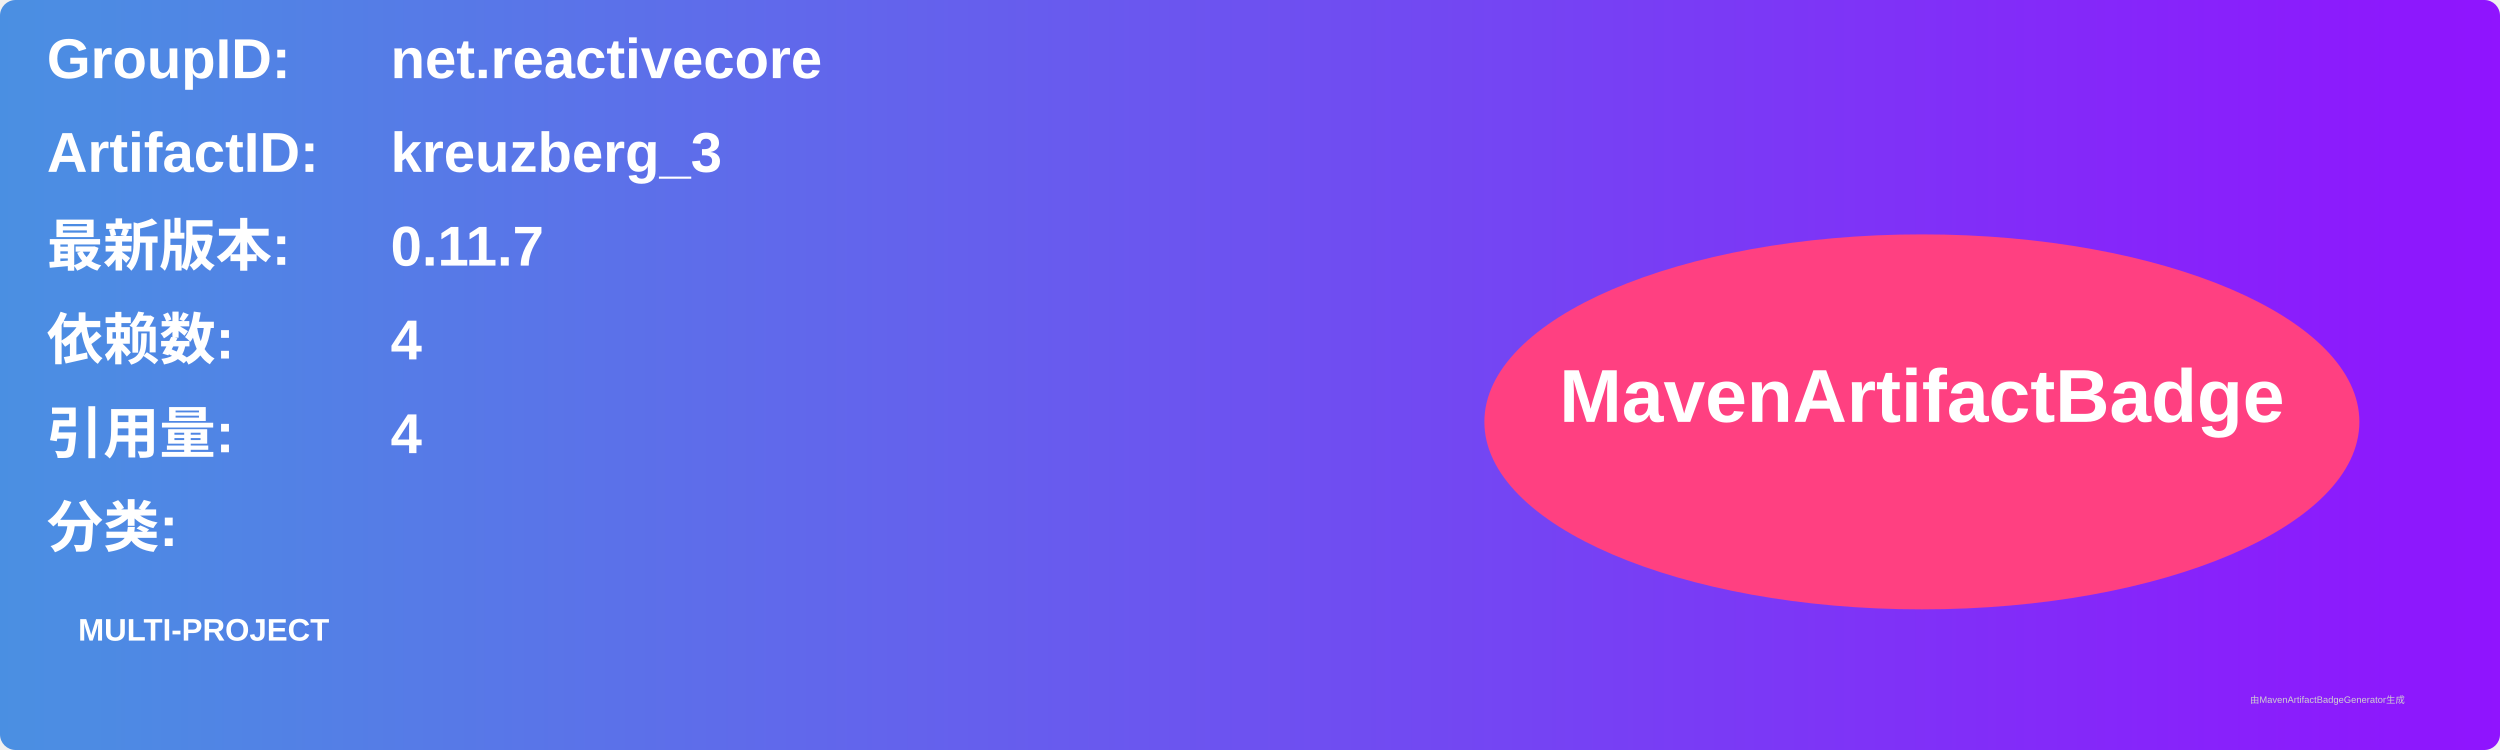
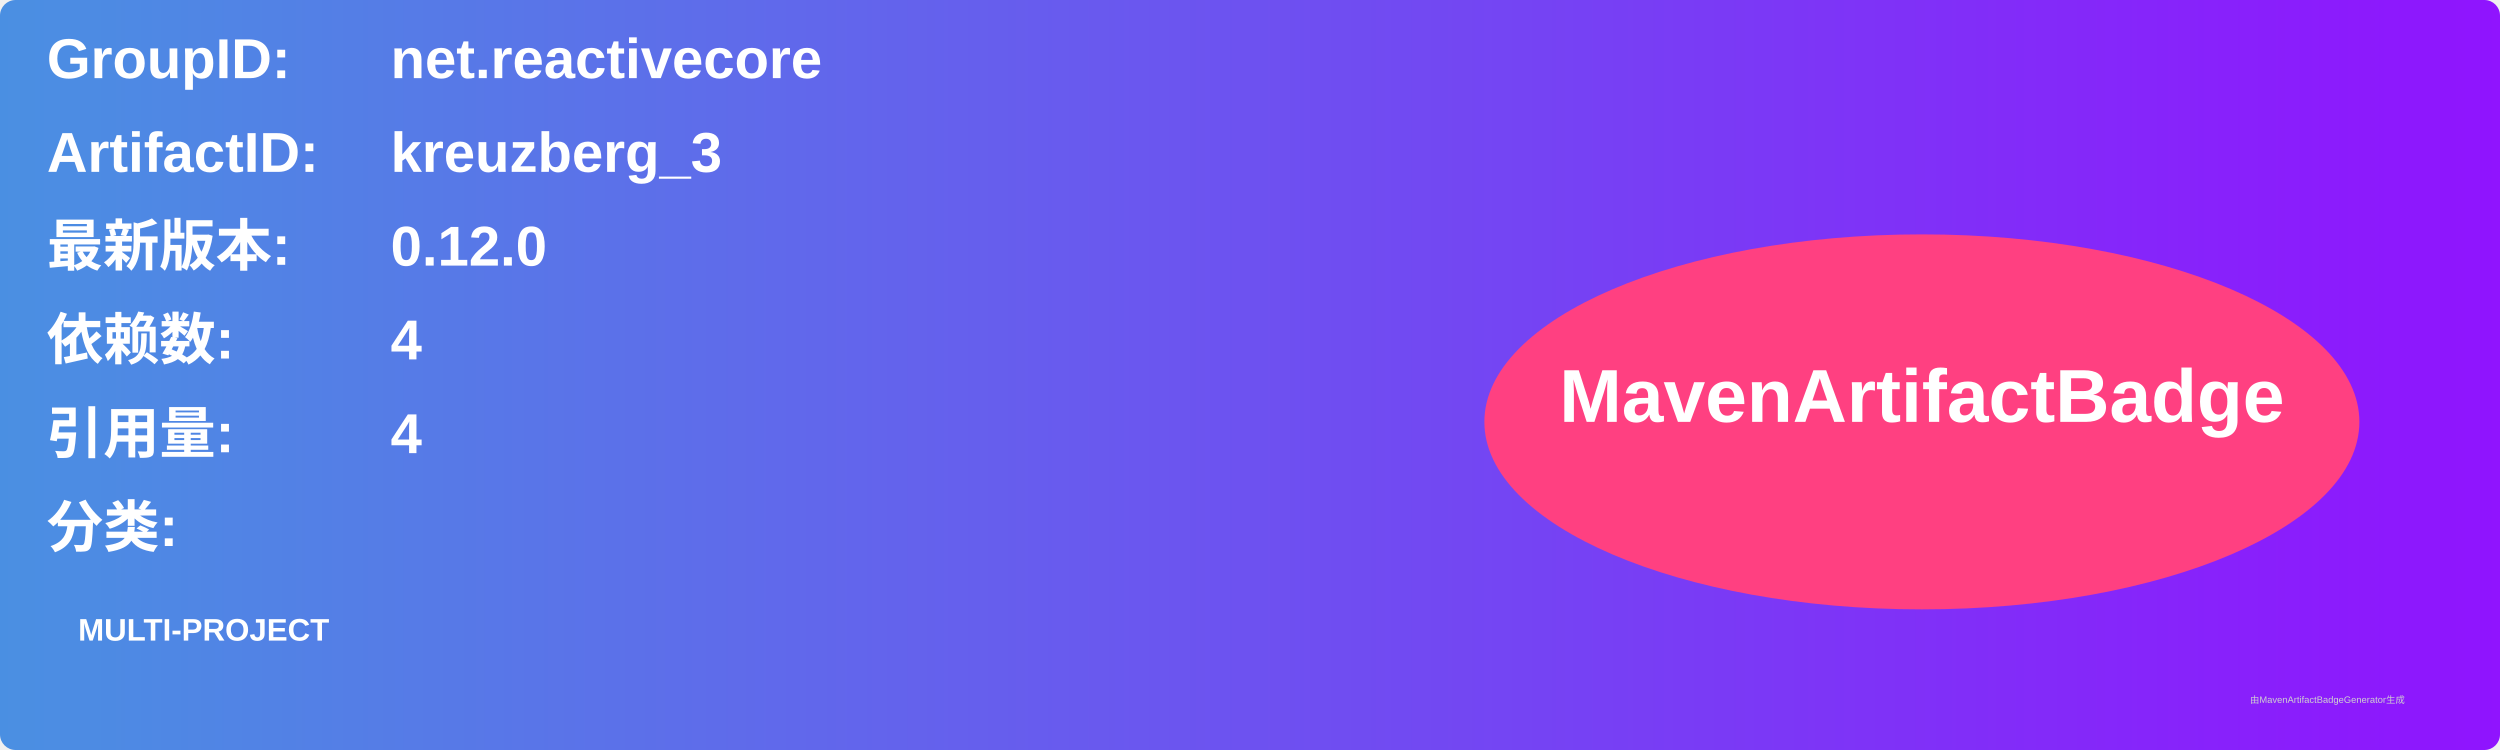
<svg xmlns="http://www.w3.org/2000/svg" width="800" height="240" viewBox="0 0 800 240">
  <linearGradient id="grad" x1="0%" y1="0%" x2="100%" y2="0%">
    <stop offset="0%" stop-color="#4a90e2" />
    <stop offset="100%" stop-color="#9013fe" />
  </linearGradient>
  <rect width="100%" height="100%" rx="5" ry="5" fill="url(#grad)" />
  <g transform="translate(15, 15)">
    <text x="0" y="10" font-family="Arial" font-size="18" fill="white" font-weight="bold" width="260">GroupID:</text>
    <text x="110" y="10" font-family="Arial" font-size="18" fill="white" font-weight="bold" width="460">net.reactivecore</text>
    <text x="0" y="40" font-family="Arial" font-size="18" fill="white" font-weight="bold" width="260">ArtifactID:</text>
    <text x="110" y="40" font-family="Arial" font-size="18" fill="white" font-weight="bold" width="460">kreuzberg_3</text>
    <text x="0" y="70" font-family="Arial" font-size="18" fill="white" font-weight="bold">最新版本:</text>
    <text x="110" y="70" font-family="Arial" font-size="18" fill="white" font-weight="bold">
-       <tspan font-weight="bold">0.11.7</tspan>
+       <tspan font-weight="bold">0.12.0</tspan>
    </text>
    <text x="0" y="100" font-family="Arial" font-size="18" fill="white" font-weight="bold">依赖数: </text>
    <text x="110" y="100" font-family="Arial" font-size="18" fill="white">
      <tspan font-weight="bold">4</tspan>
    </text>
    <text x="0" y="130" font-family="Arial" font-size="18" fill="white" font-weight="bold">引用量: </text>
    <text x="110" y="130" font-family="Arial" font-size="18" fill="white">
      <tspan font-weight="bold">4</tspan>
    </text>
    <text x="0" y="160" font-family="Arial" font-size="18" fill="white" font-weight="bold">分类:</text>
    <text x="10" y="190" font-family="Arial" font-size="10" fill="white">
      <tspan font-weight="bold">MULTI-PROJECT</tspan>
    </text>
    <ellipse cx="600" cy="120" rx="140" ry="60" fill="#ff4081" />
    <text x="600" y="120" text-anchor="middle" font-family="Arial" font-size="24" fill="white" font-weight="bold">MavenArtifactBadge</text>
  </g>
  <text x="720" y="225" font-family="Arial" font-size="3" fill="#d0d0d0">由MavenArtifactBadgeGenerator生成</text>
</svg>
